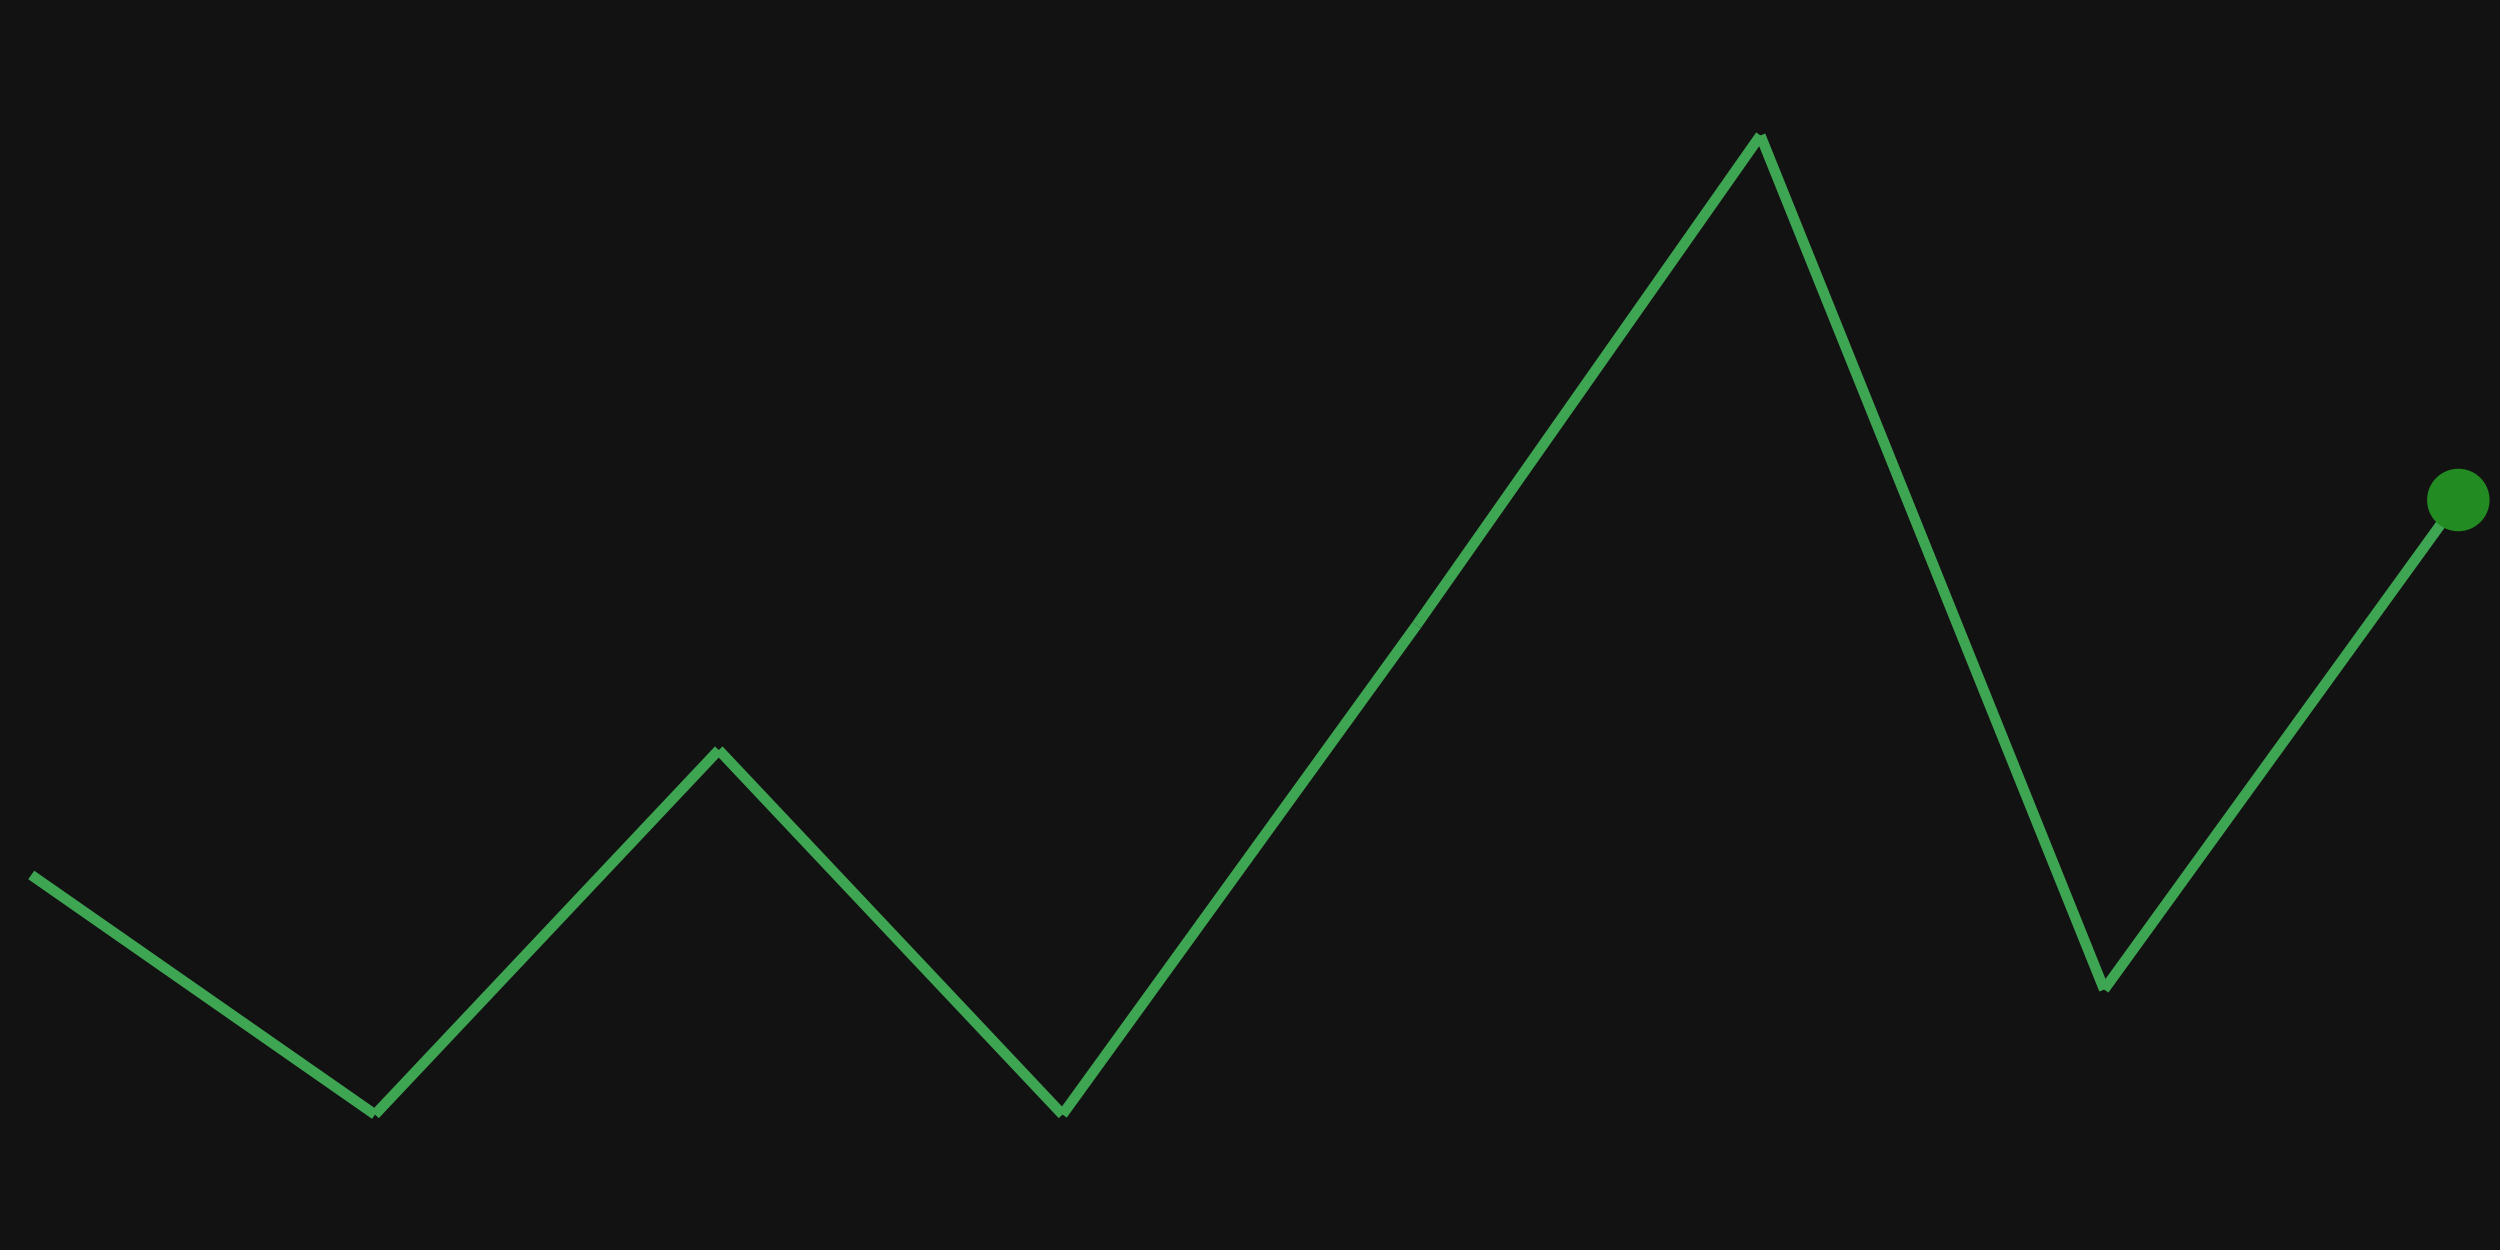
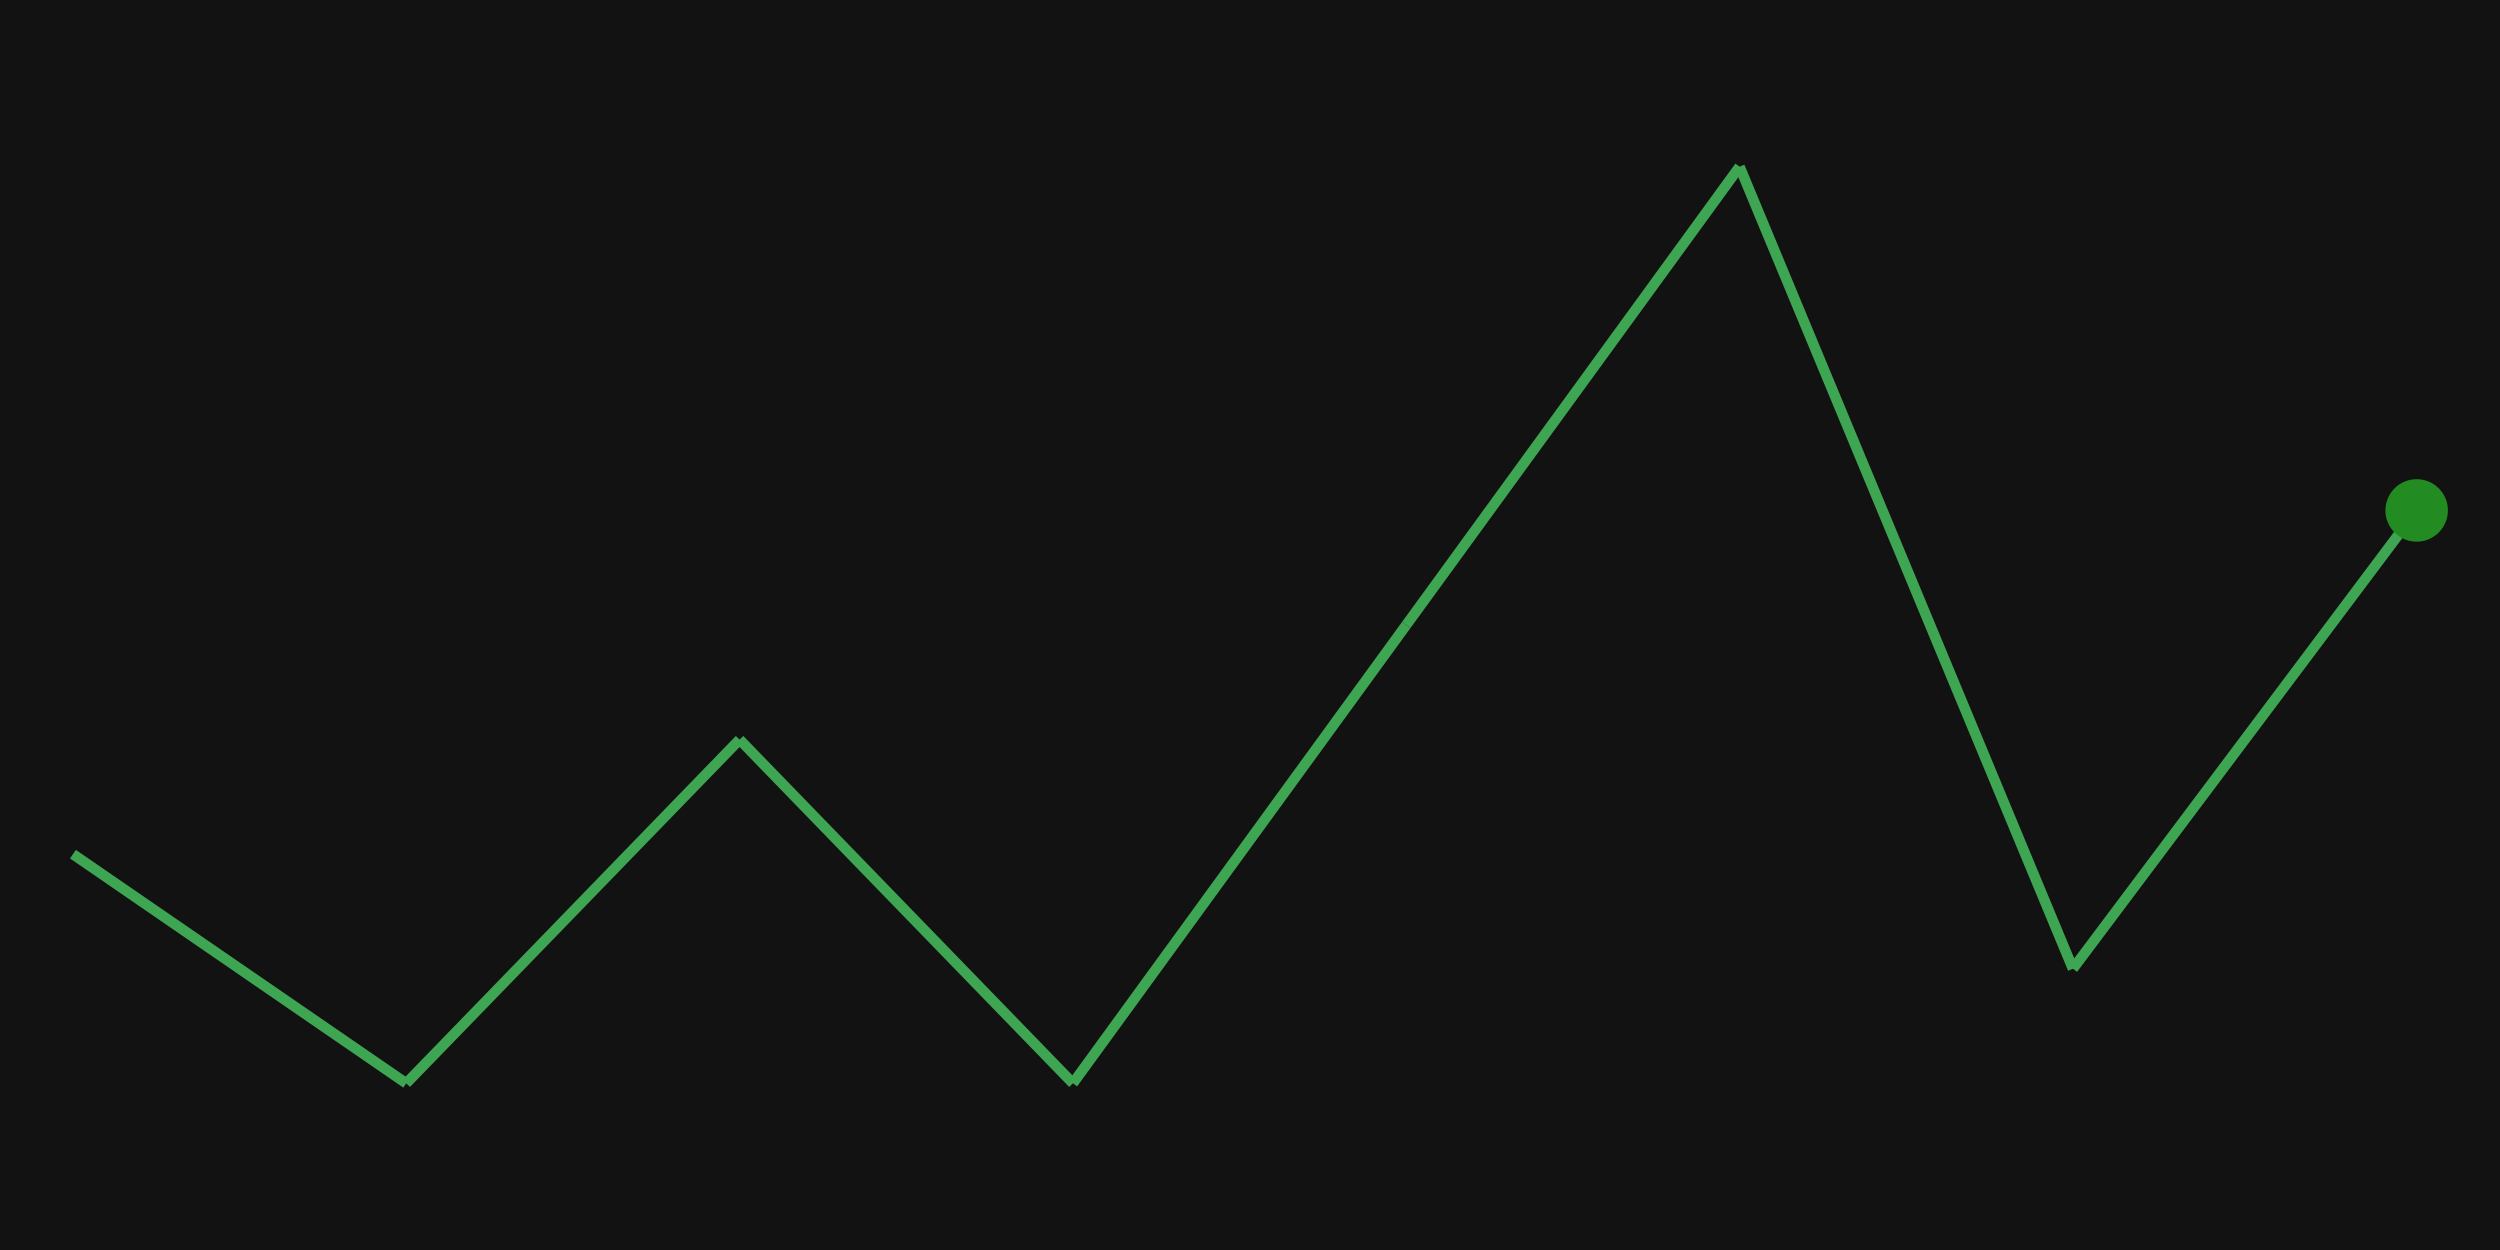
<svg xmlns="http://www.w3.org/2000/svg" width="240" height="120" viewBox="0 0 240 120">
  <rect x="0" y="0" width="240" height="120" fill="rgba(18,18,18,1.00)" />
-   <line x1="3" y1="84" x2="36" y2="107" stroke="rgba(62,165,82,1.00)" stroke-width="1" />
-   <line x1="36" y1="107" x2="69" y2="72" stroke="rgba(62,165,82,1.00)" stroke-width="1" />
-   <line x1="69" y1="72" x2="102" y2="107" stroke="rgba(62,165,82,1.00)" stroke-width="1" />
-   <line x1="102" y1="107" x2="136" y2="60" stroke="rgba(62,165,82,1.00)" stroke-width="1" />
-   <line x1="136" y1="60" x2="169" y2="13" stroke="rgba(62,165,82,1.00)" stroke-width="1" />
-   <line x1="169" y1="13" x2="202" y2="95" stroke="rgba(62,165,82,1.00)" stroke-width="1" />
-   <line x1="202" y1="95" x2="236" y2="48" stroke="rgba(62,165,82,1.00)" stroke-width="1" />
-   <circle cx="236" cy="48" r="3" fill="rgba(34,139,34,1.00)" />
+   <line x1="7" y1="82" x2="39" y2="104" stroke="rgba(62,165,82,1.00)" stroke-width="1" />
+   <line x1="39" y1="104" x2="71" y2="71" stroke="rgba(62,165,82,1.00)" stroke-width="1" />
+   <line x1="71" y1="71" x2="103" y2="104" stroke="rgba(62,165,82,1.00)" stroke-width="1" />
+   <line x1="103" y1="104" x2="135" y2="60" stroke="rgba(62,165,82,1.00)" stroke-width="1" />
+   <line x1="135" y1="60" x2="167" y2="16" stroke="rgba(62,165,82,1.00)" stroke-width="1" />
+   <line x1="167" y1="16" x2="199" y2="93" stroke="rgba(62,165,82,1.00)" stroke-width="1" />
+   <line x1="199" y1="93" x2="232" y2="49" stroke="rgba(62,165,82,1.00)" stroke-width="1" />
+   <circle cx="232" cy="49" r="3" fill="rgba(34,139,34,1.00)" />
</svg>
